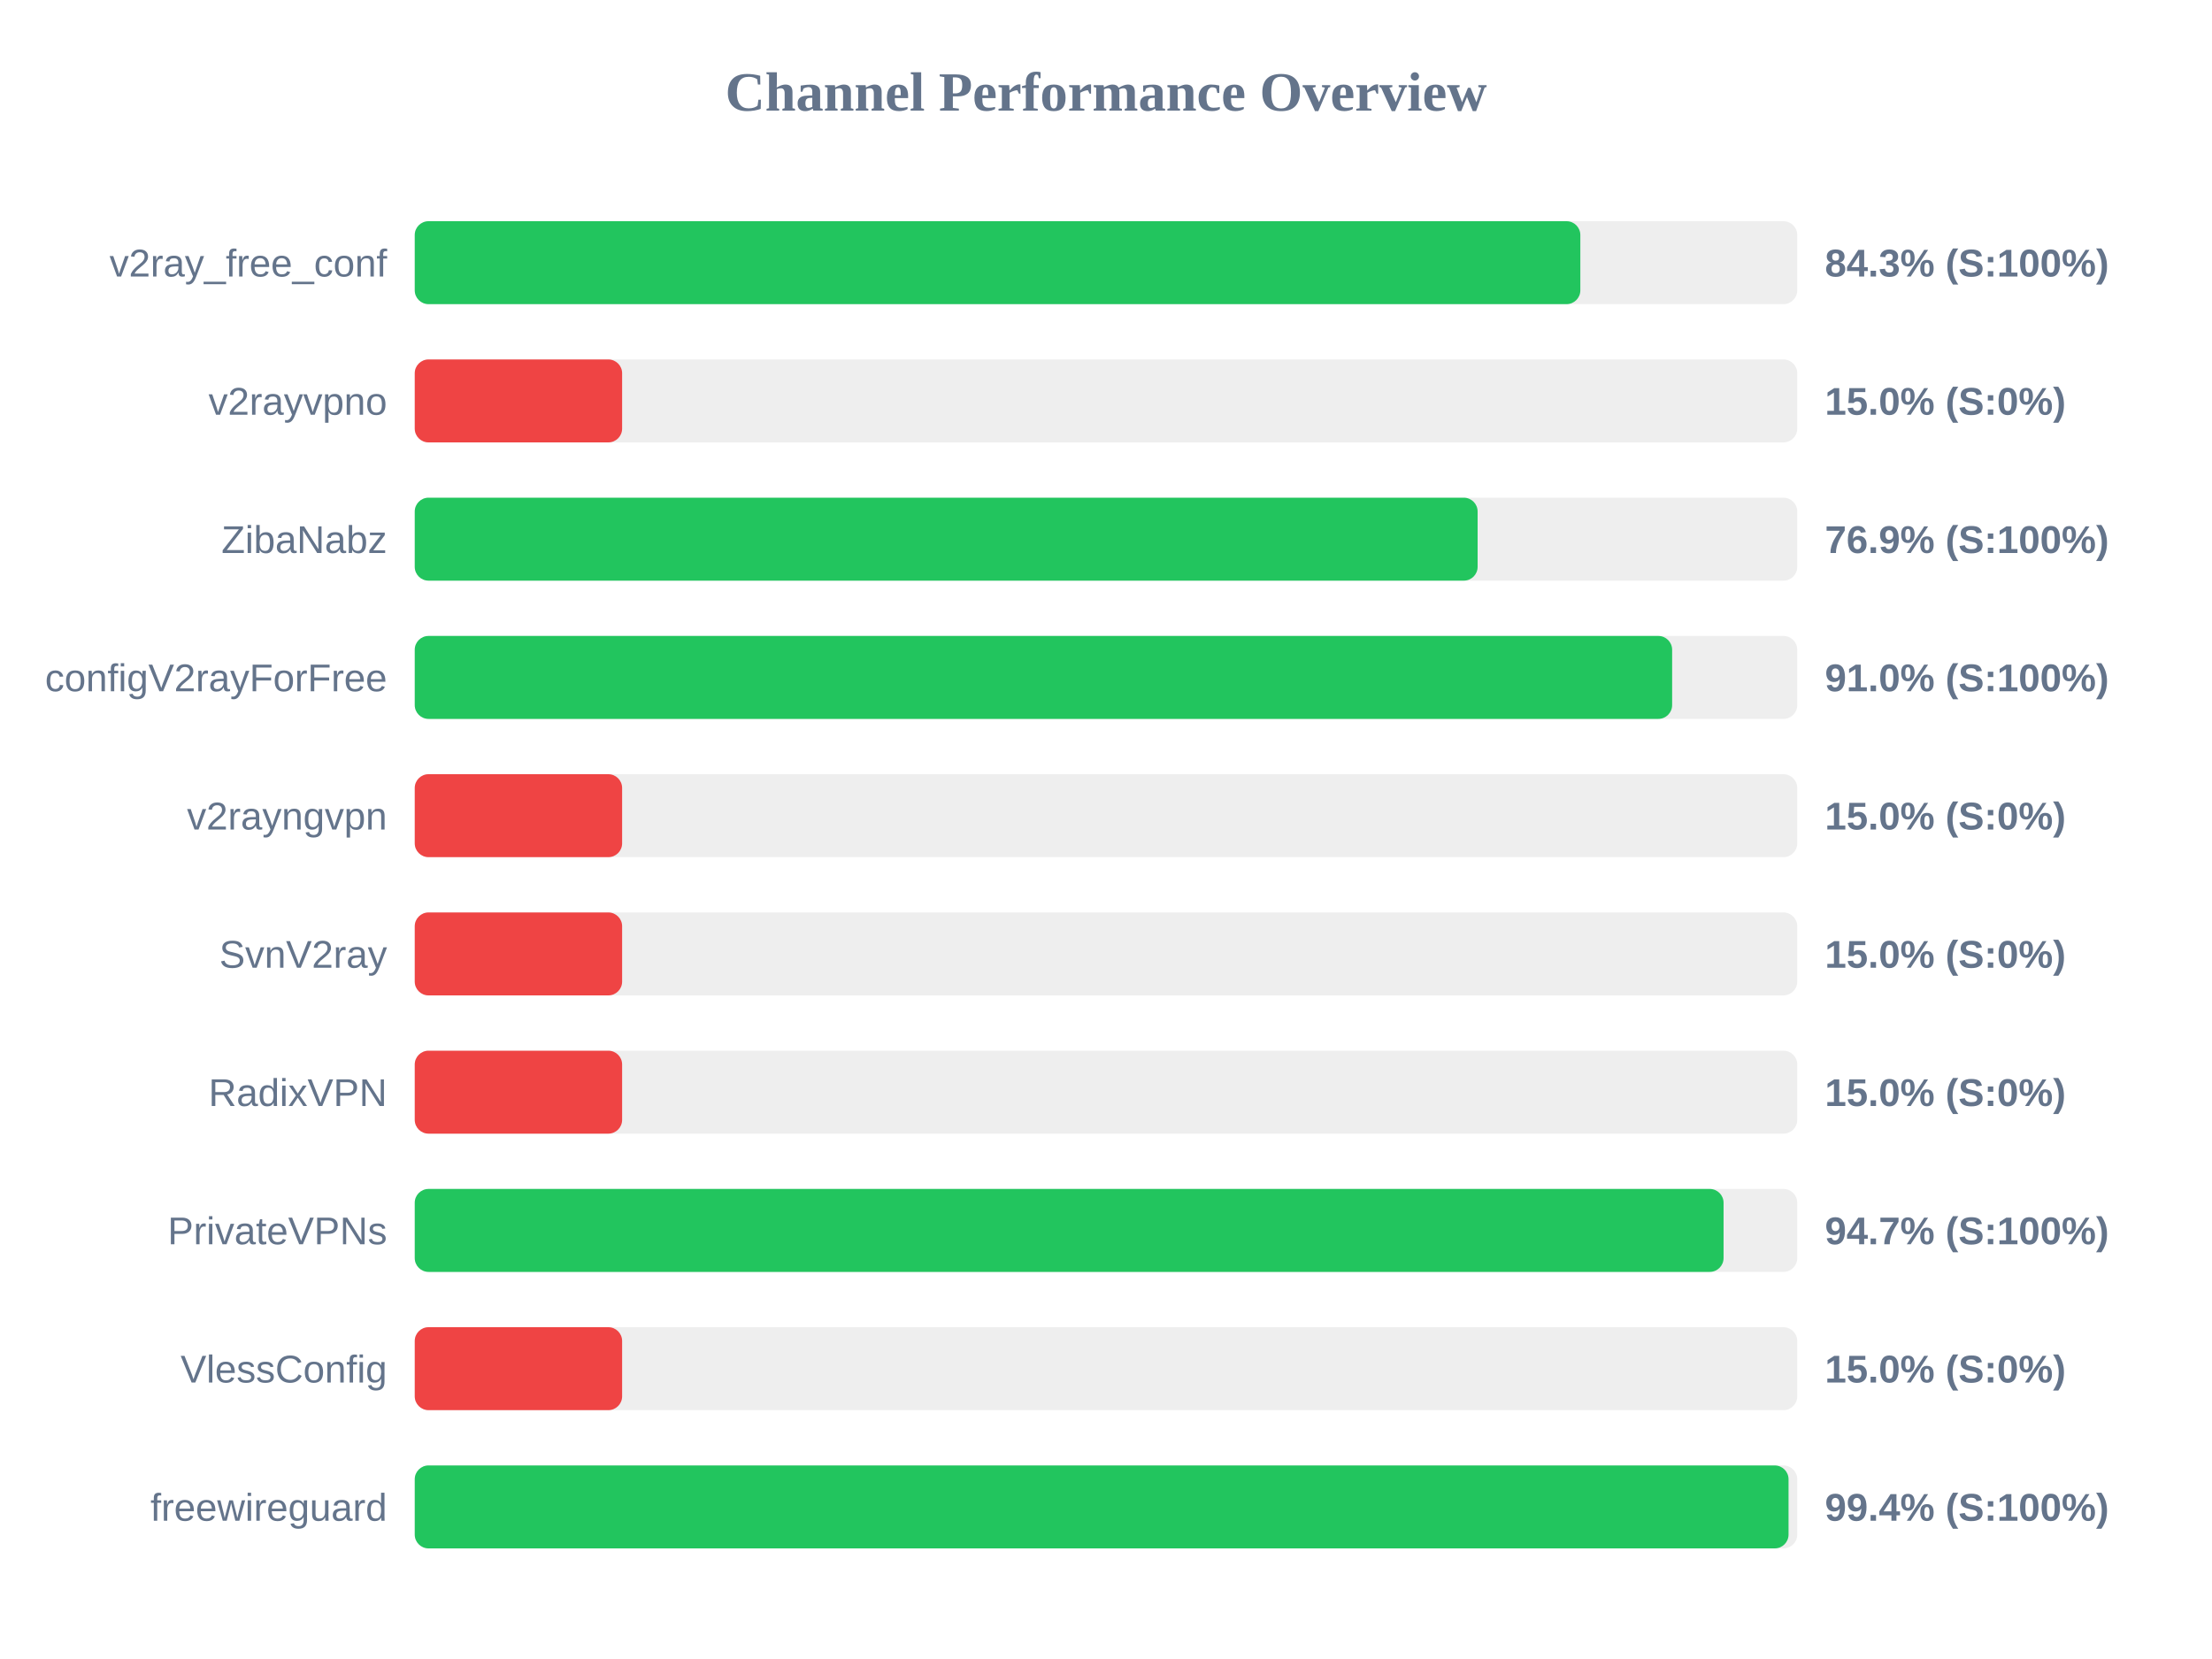
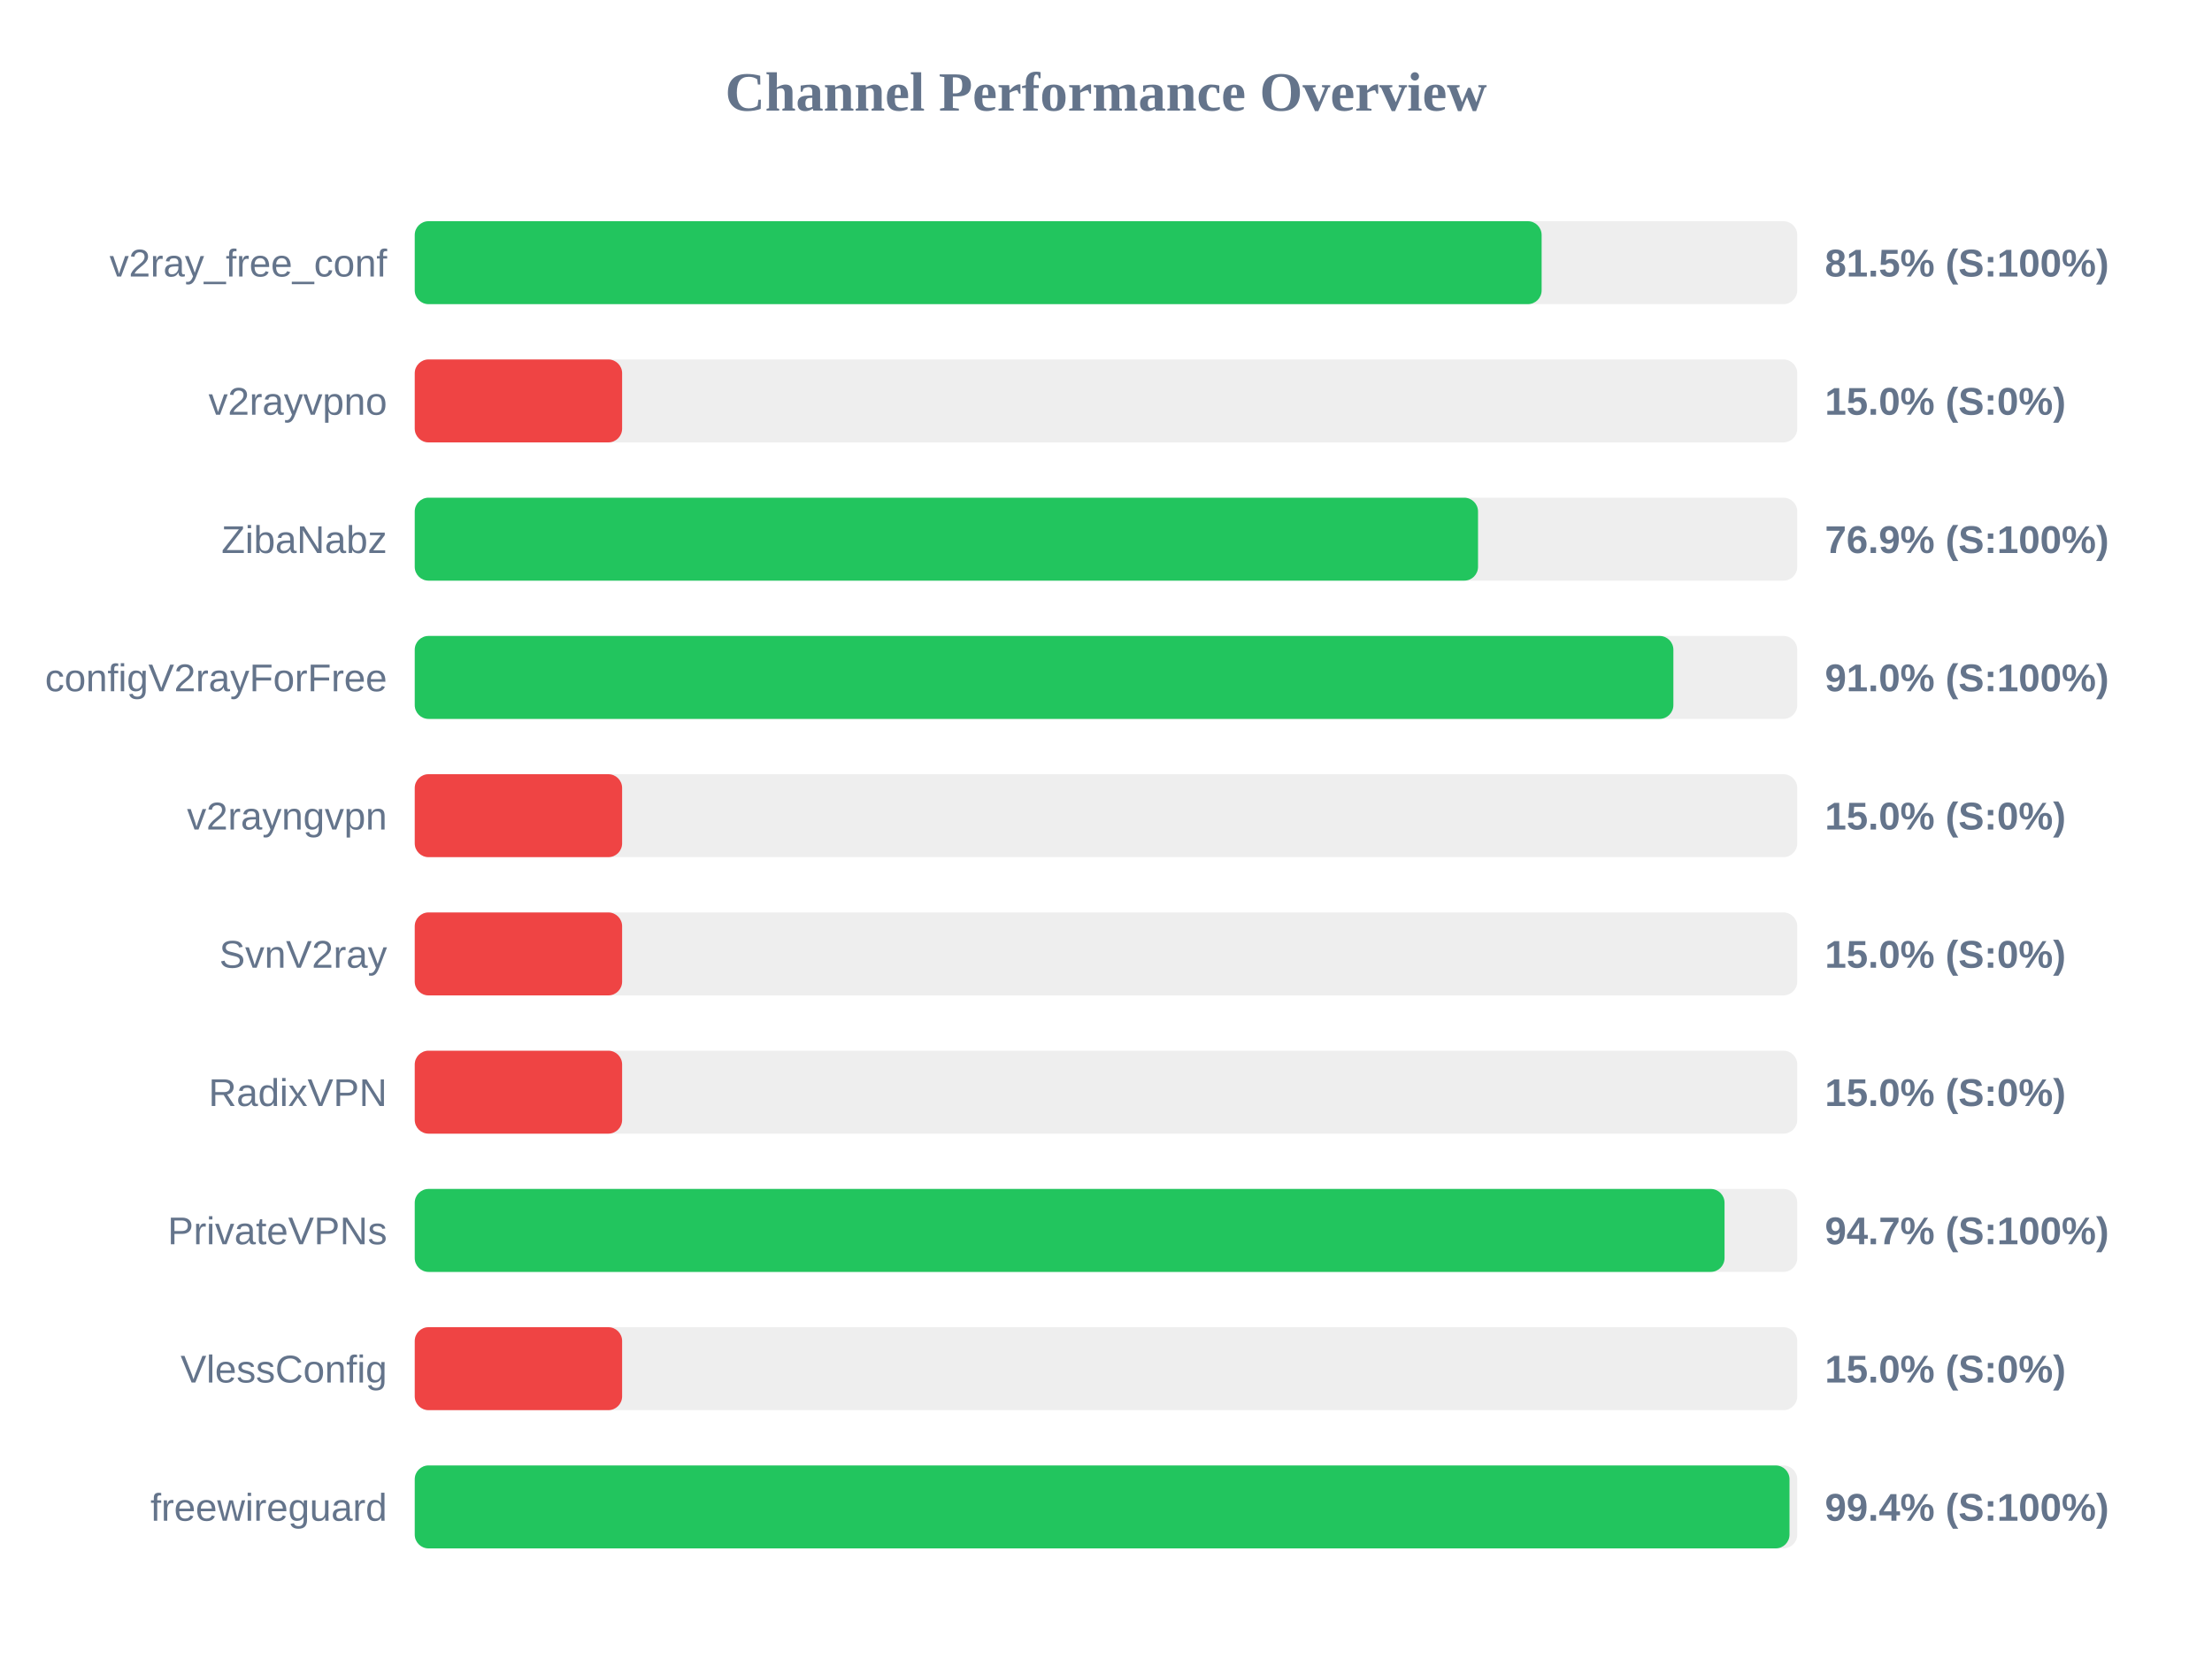
<svg xmlns="http://www.w3.org/2000/svg" width="800" height="600" version="1.1">
  <style>
        .row { font: 14px Arial; fill: #64748b; }
        .score { font: bold 14px Arial; fill: #64748b; }
    </style>
  <text x="400" y="40" text-anchor="middle" font-size="20px" font-weight="bold" fill="#64748b">Channel Performance Overview</text>
  <rect x="150" y="80" width="500" height="30" fill="#eee" rx="5" />
-   <rect x="150" y="80" width="421.55" height="30" fill="#22c55e" rx="5" />
+   <rect x="150" y="80" width="407.55" height="30" fill="#22c55e" rx="5" />
  <text x="140" y="100" text-anchor="end" class="row">v2ray_free_conf</text>
-   <text x="660" y="100" text-anchor="start" class="score">84.3% (S:100%)</text>
+   <text x="660" y="100" text-anchor="start" class="score">81.5% (S:100%)</text>
  <rect x="150" y="130" width="500" height="30" fill="#eee" rx="5" />
  <rect x="150" y="130" width="75.0" height="30" fill="#ef4444" rx="5" />
  <text x="140" y="150" text-anchor="end" class="row">v2rayvpno</text>
  <text x="660" y="150" text-anchor="start" class="score">15.0% (S:0%)</text>
  <rect x="150" y="180" width="500" height="30" fill="#eee" rx="5" />
-   <rect x="150" y="180" width="384.4" height="30" fill="#22c55e" rx="5" />
+   <rect x="150" y="180" width="384.55" height="30" fill="#22c55e" rx="5" />
  <text x="140" y="200" text-anchor="end" class="row">ZibaNabz</text>
  <text x="660" y="200" text-anchor="start" class="score">76.9% (S:100%)</text>
  <rect x="150" y="230" width="500" height="30" fill="#eee" rx="5" />
-   <rect x="150" y="230" width="454.75" height="30" fill="#22c55e" rx="5" />
+   <rect x="150" y="230" width="455.2" height="30" fill="#22c55e" rx="5" />
  <text x="140" y="250" text-anchor="end" class="row">configV2rayForFree</text>
  <text x="660" y="250" text-anchor="start" class="score">91.0% (S:100%)</text>
  <rect x="150" y="280" width="500" height="30" fill="#eee" rx="5" />
  <rect x="150" y="280" width="75.0" height="30" fill="#ef4444" rx="5" />
  <text x="140" y="300" text-anchor="end" class="row">v2rayngvpn</text>
  <text x="660" y="300" text-anchor="start" class="score">15.0% (S:0%)</text>
  <rect x="150" y="330" width="500" height="30" fill="#eee" rx="5" />
  <rect x="150" y="330" width="75.0" height="30" fill="#ef4444" rx="5" />
  <text x="140" y="350" text-anchor="end" class="row">SvnV2ray</text>
  <text x="660" y="350" text-anchor="start" class="score">15.0% (S:0%)</text>
  <rect x="150" y="380" width="500" height="30" fill="#eee" rx="5" />
  <rect x="150" y="380" width="75.0" height="30" fill="#ef4444" rx="5" />
  <text x="140" y="400" text-anchor="end" class="row">RadixVPN</text>
  <text x="660" y="400" text-anchor="start" class="score">15.0% (S:0%)</text>
  <rect x="150" y="430" width="500" height="30" fill="#eee" rx="5" />
-   <rect x="150" y="430" width="473.35" height="30" fill="#22c55e" rx="5" />
+   <rect x="150" y="430" width="473.7" height="30" fill="#22c55e" rx="5" />
  <text x="140" y="450" text-anchor="end" class="row">PrivateVPNs</text>
  <text x="660" y="450" text-anchor="start" class="score">94.7% (S:100%)</text>
  <rect x="150" y="480" width="500" height="30" fill="#eee" rx="5" />
  <rect x="150" y="480" width="75.0" height="30" fill="#ef4444" rx="5" />
  <text x="140" y="500" text-anchor="end" class="row">VlessConfig</text>
  <text x="660" y="500" text-anchor="start" class="score">15.0% (S:0%)</text>
  <rect x="150" y="530" width="500" height="30" fill="#eee" rx="5" />
-   <rect x="150" y="530" width="496.85" height="30" fill="#22c55e" rx="5" />
+   <rect x="150" y="530" width="497.2" height="30" fill="#22c55e" rx="5" />
  <text x="140" y="550" text-anchor="end" class="row">freewireguard</text>
  <text x="660" y="550" text-anchor="start" class="score">99.4% (S:100%)</text>
</svg>
